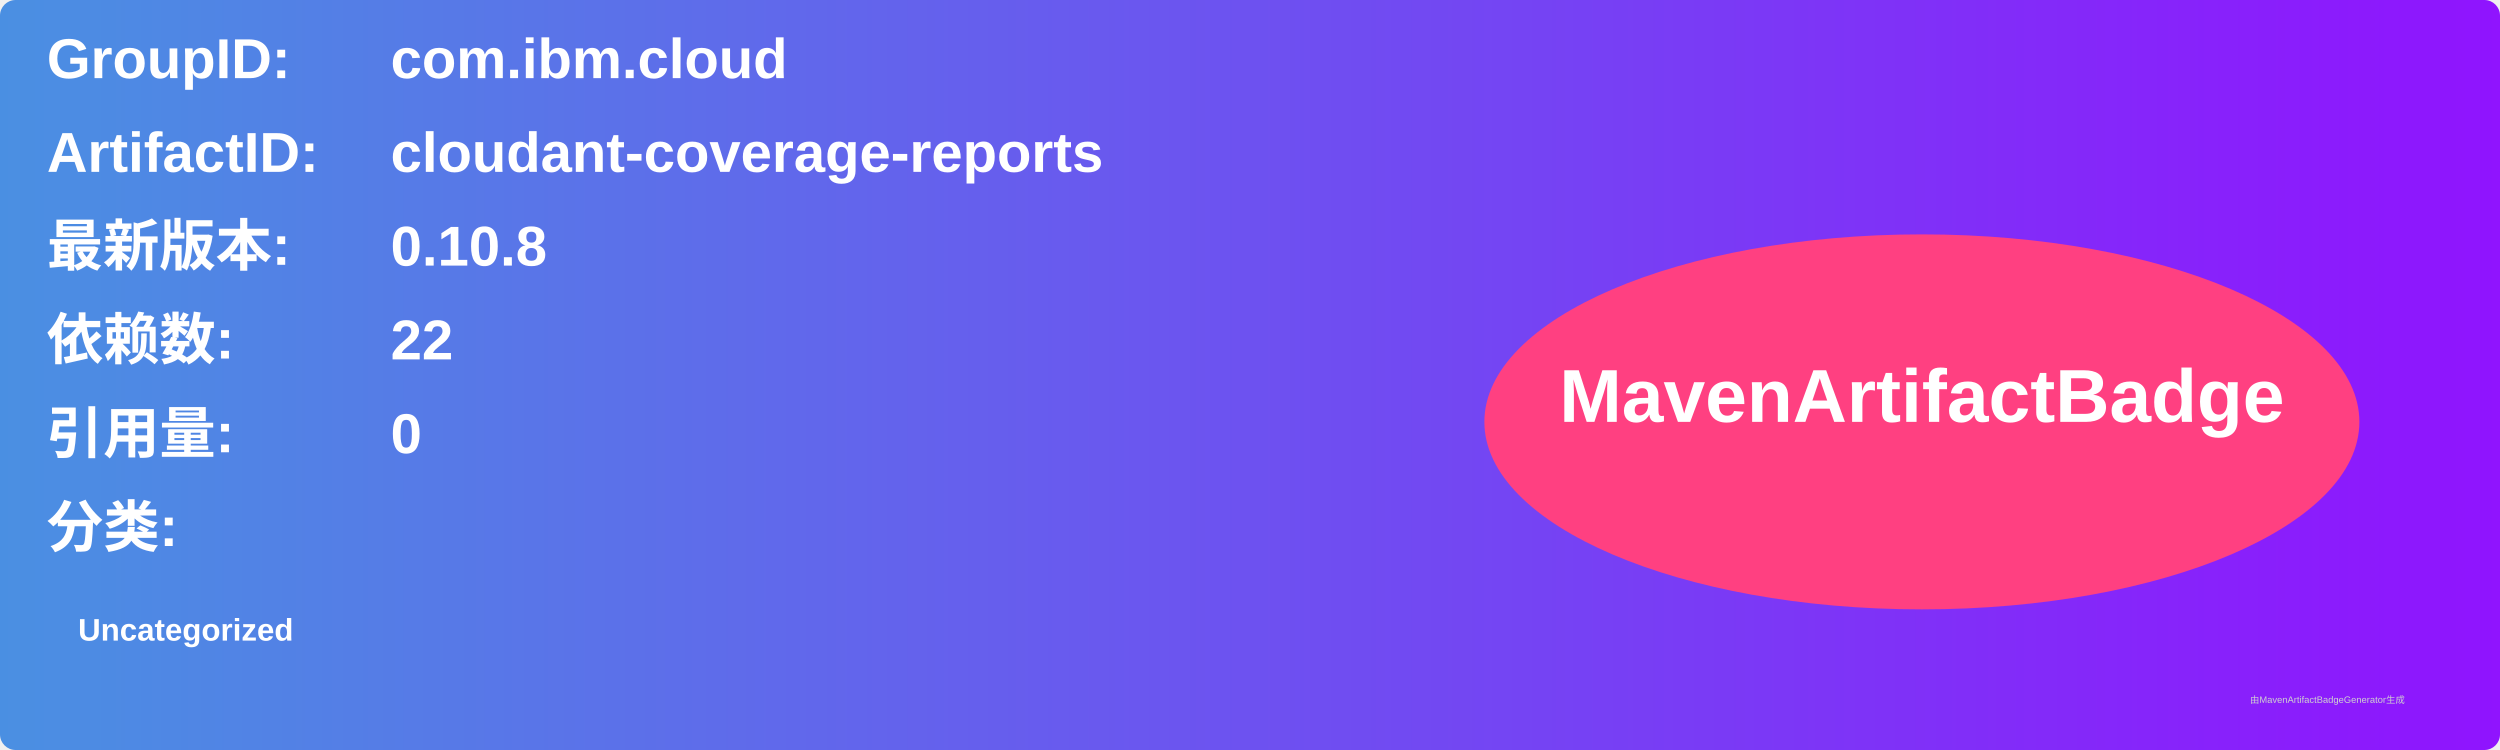
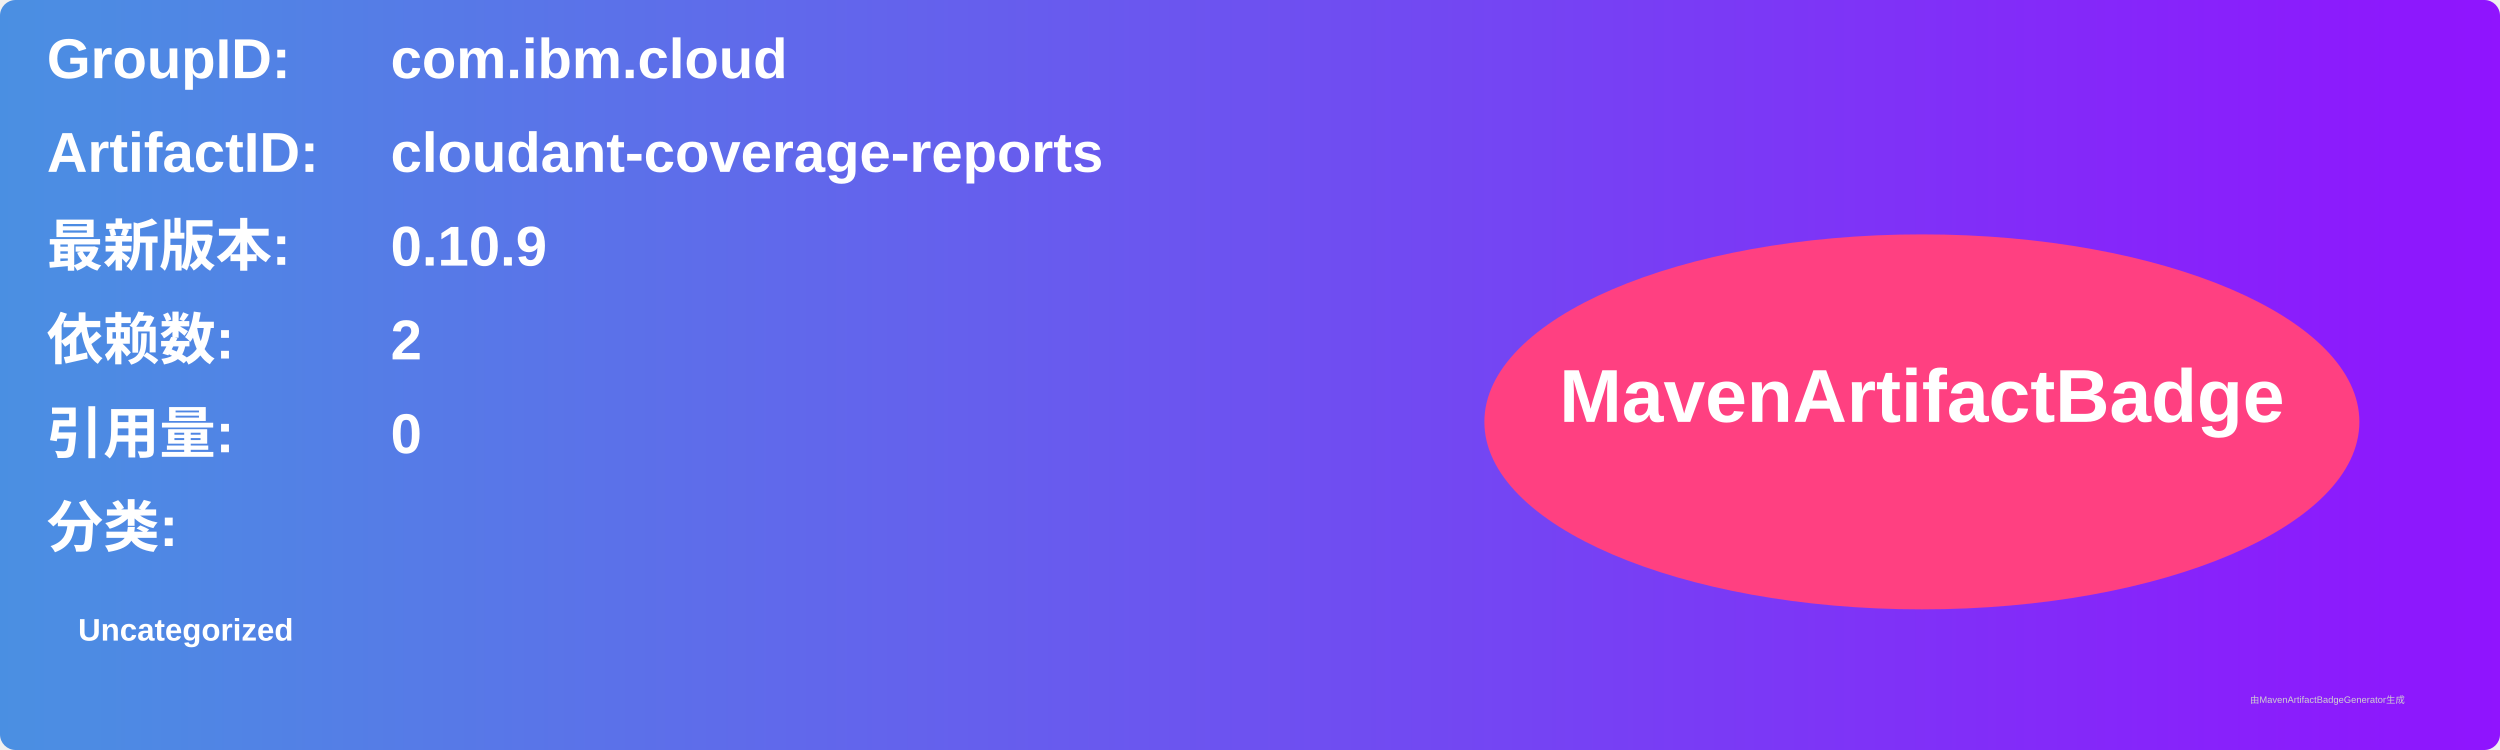
<svg xmlns="http://www.w3.org/2000/svg" width="800" height="240" viewBox="0 0 800 240">
  <linearGradient id="grad" x1="0%" y1="0%" x2="100%" y2="0%">
    <stop offset="0%" stop-color="#4a90e2" />
    <stop offset="100%" stop-color="#9013fe" />
  </linearGradient>
  <rect width="100%" height="100%" rx="5" ry="5" fill="url(#grad)" />
  <g transform="translate(15, 15)">
    <text x="0" y="10" font-family="Arial" font-size="18" fill="white" font-weight="bold" width="260">GroupID:</text>
    <text x="110" y="10" font-family="Arial" font-size="18" fill="white" font-weight="bold" width="460">com.ibm.cloud</text>
    <text x="0" y="40" font-family="Arial" font-size="18" fill="white" font-weight="bold" width="260">ArtifactID:</text>
    <text x="110" y="40" font-family="Arial" font-size="18" fill="white" font-weight="bold" width="460">cloudant-coverage-reports</text>
    <text x="0" y="70" font-family="Arial" font-size="18" fill="white" font-weight="bold">最新版本:</text>
    <text x="110" y="70" font-family="Arial" font-size="18" fill="white" font-weight="bold">
-       <tspan font-weight="bold">0.10.8</tspan>
+       <tspan font-weight="bold">0.10.9</tspan>
    </text>
    <text x="0" y="100" font-family="Arial" font-size="18" fill="white" font-weight="bold">依赖数: </text>
    <text x="110" y="100" font-family="Arial" font-size="18" fill="white">
-       <tspan font-weight="bold">22</tspan>
+       <tspan font-weight="bold">2</tspan>
    </text>
    <text x="0" y="130" font-family="Arial" font-size="18" fill="white" font-weight="bold">引用量: </text>
    <text x="110" y="130" font-family="Arial" font-size="18" fill="white">
      <tspan font-weight="bold">0</tspan>
    </text>
    <text x="0" y="160" font-family="Arial" font-size="18" fill="white" font-weight="bold">分类:</text>
    <text x="10" y="190" font-family="Arial" font-size="10" fill="white">
      <tspan font-weight="bold">Uncategorized</tspan>
    </text>
    <ellipse cx="600" cy="120" rx="140" ry="60" fill="#ff4081" />
    <text x="600" y="120" text-anchor="middle" font-family="Arial" font-size="24" fill="white" font-weight="bold">MavenArtifactBadge</text>
  </g>
  <text x="720" y="225" font-family="Arial" font-size="3" fill="#d0d0d0">由MavenArtifactBadgeGenerator生成</text>
</svg>
